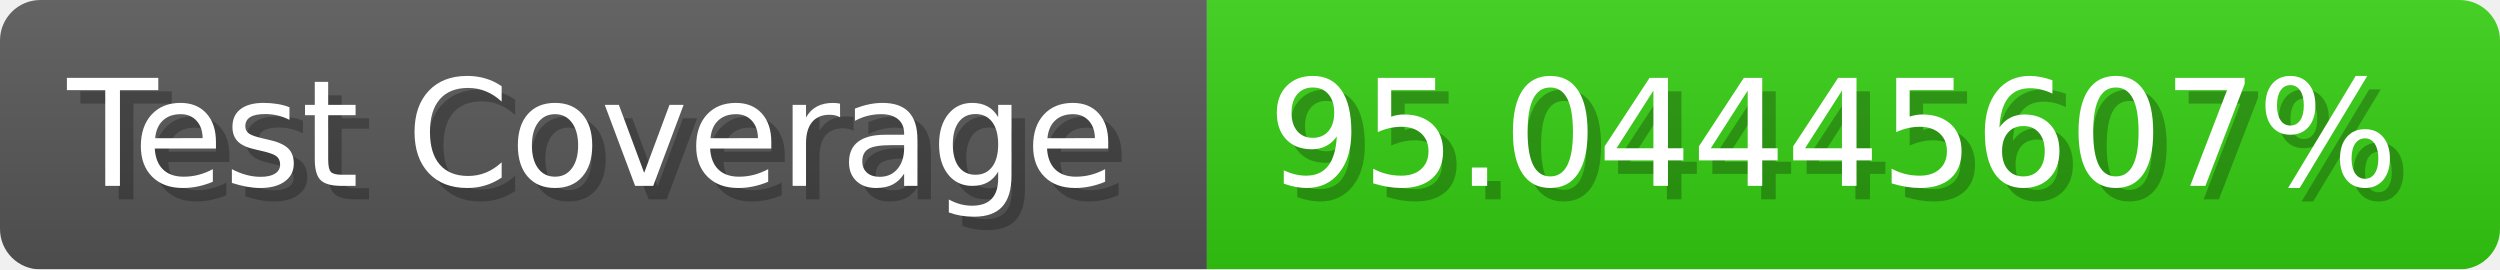
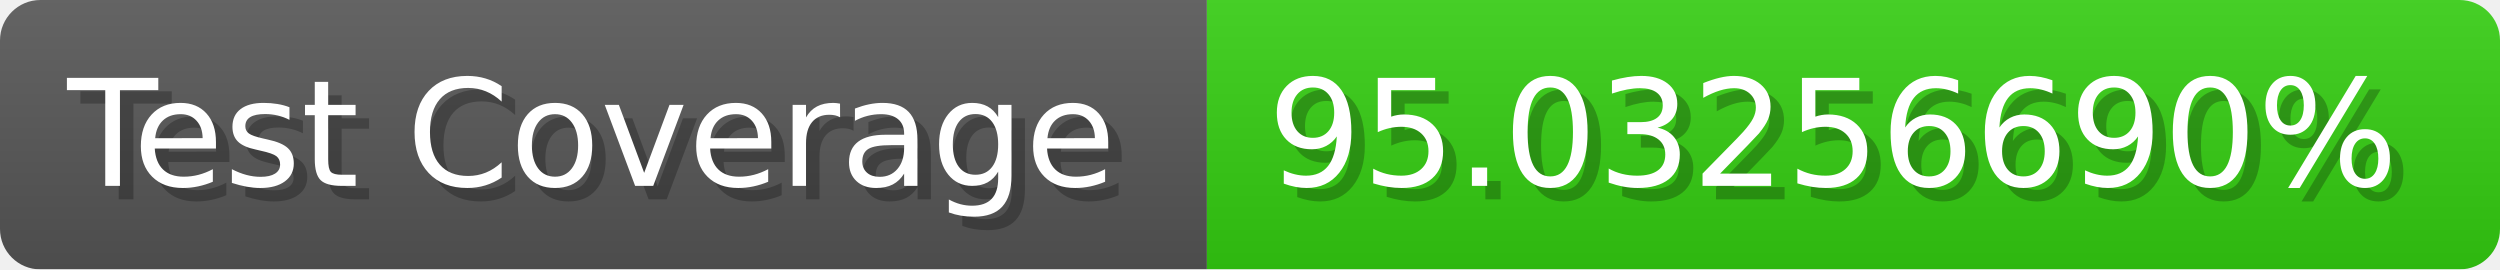
- <svg xmlns="http://www.w3.org/2000/svg" width="185.6" height="20" viewBox="0 0 1856 200" role="img" aria-label="Test Coverage: 95.04445607%">
+ <svg xmlns="http://www.w3.org/2000/svg" width="185.6" height="20" viewBox="0 0 1856 200" role="img" aria-label="Test Coverage: 95.03256690%">
  <linearGradient id="a" x2="0" y2="100%">
    <stop offset="0" stop-opacity=".1" stop-color="#EEE" />
    <stop offset="1" stop-opacity=".1" />
  </linearGradient>
  <mask id="m">
    <rect width="1856" height="200" rx="30" fill="#FFF" />
  </mask>
  <g mask="url(#m)">
    <rect width="896" height="200" fill="#555" />
    <rect width="960" height="200" fill="#3C1" x="896" />
    <rect width="1856" height="200" fill="url(#a)" />
  </g>
  <g aria-hidden="true" fill="#fff" text-anchor="start" font-family="Verdana,DejaVu Sans,sans-serif" font-size="110">
    <text x="60" y="148" textLength="796" fill="#000" opacity="0.25">Test Coverage</text>
    <text x="50" y="138" textLength="796">Test Coverage</text>
-     <text x="951" y="148" textLength="860" fill="#000" opacity="0.25">95.04445607%</text>
-     <text x="941" y="138" textLength="860">95.04445607%</text>
+     <text x="951" y="148" textLength="860" fill="#000" opacity="0.25">95.03256690%</text>
+     <text x="941" y="138" textLength="860">95.03256690%</text>
  </g>
</svg>
